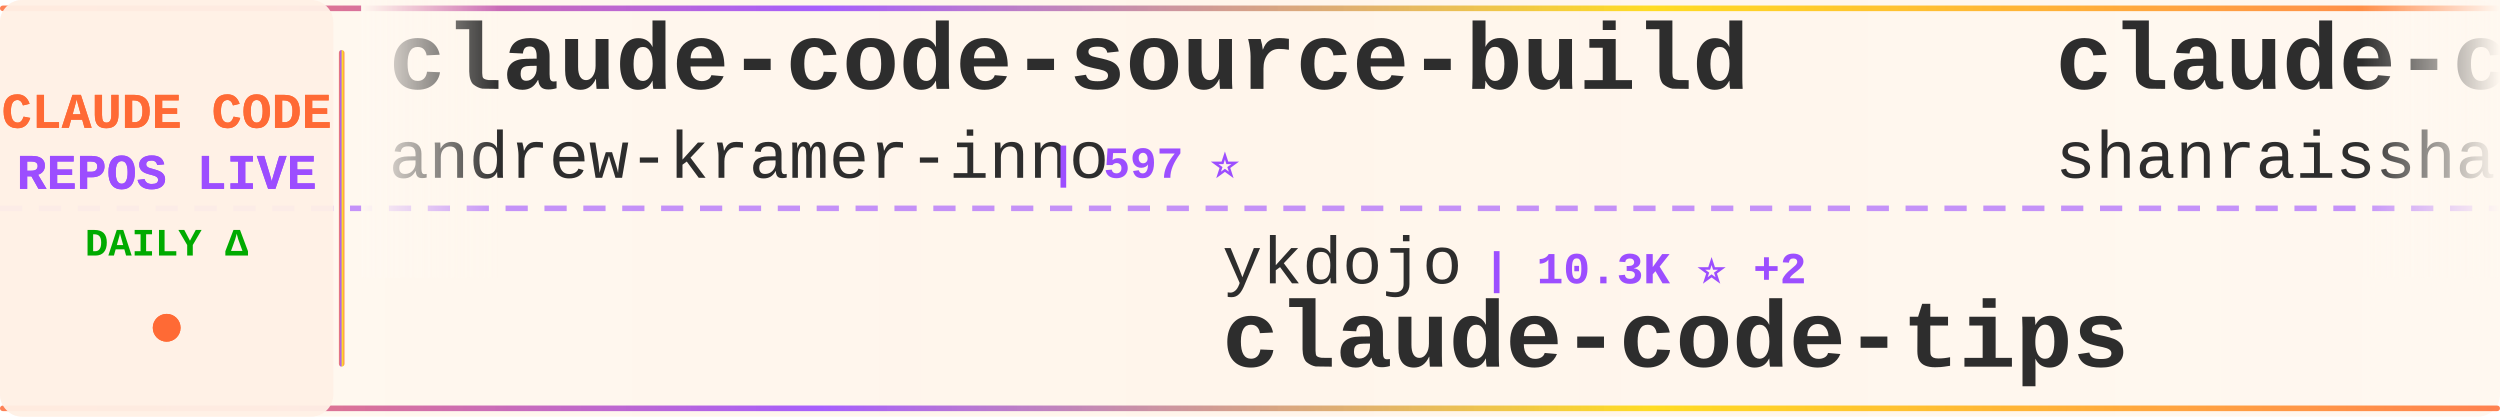
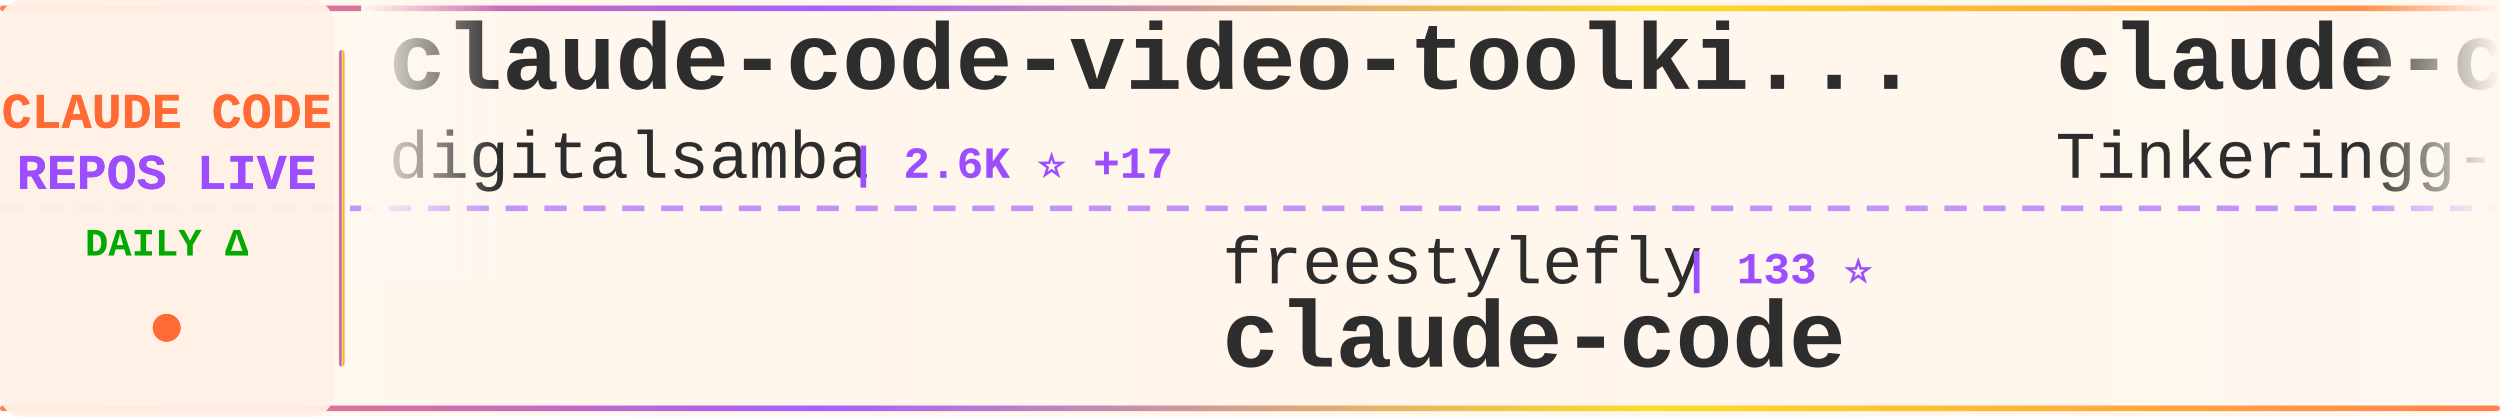
<svg xmlns="http://www.w3.org/2000/svg" width="900" height="150">
  <defs>
    <linearGradient id="tickerBg" x1="0%" y1="0%" x2="100%" y2="0%">
      <stop offset="0%" style="stop-color:#fff8f0;stop-opacity:0.98" />
      <stop offset="50%" style="stop-color:#fff5eb;stop-opacity:1" />
      <stop offset="100%" style="stop-color:#fff8f0;stop-opacity:0.98" />
    </linearGradient>
    <linearGradient id="borderGrad" x1="0%" y1="0%" x2="100%" y2="0%">
      <stop offset="0%" style="stop-color:#FF6B35;stop-opacity:0.85">
        <animate attributeName="stop-opacity" values="0.85;1;0.85" dur="2s" repeatCount="indefinite" />
      </stop>
      <stop offset="33%" style="stop-color:#9C4EFF;stop-opacity:0.9">
        <animate attributeName="stop-opacity" values="0.9;1;0.9" dur="2.2s" repeatCount="indefinite" />
      </stop>
      <stop offset="66%" style="stop-color:#FFD700;stop-opacity:0.85">
        <animate attributeName="stop-opacity" values="0.85;1;0.85" dur="1.8s" repeatCount="indefinite" />
      </stop>
      <stop offset="100%" style="stop-color:#FF6B35;stop-opacity:0.85">
        <animate attributeName="stop-opacity" values="0.85;1;0.85" dur="2s" repeatCount="indefinite" />
      </stop>
    </linearGradient>
    <filter id="textGlow">
      <feGaussianBlur stdDeviation="0.15" result="coloredBlur" />
      <feMerge>
        <feMergeNode in="coloredBlur" />
        <feMergeNode in="SourceGraphic" />
      </feMerge>
    </filter>
    <filter id="metricGlow">
      <feGaussianBlur stdDeviation="0.2" result="coloredBlur" />
      <feMerge>
        <feMergeNode in="coloredBlur" />
        <feMergeNode in="SourceGraphic" />
      </feMerge>
    </filter>
    <linearGradient id="leftFade" x1="0%" y1="0%" x2="100%" y2="0%">
      <stop offset="0%" style="stop-color:#fff8f0;stop-opacity:1" />
      <stop offset="100%" style="stop-color:#fff8f0;stop-opacity:0" />
    </linearGradient>
    <linearGradient id="rightFade" x1="0%" y1="0%" x2="100%" y2="0%">
      <stop offset="0%" style="stop-color:#fff8f0;stop-opacity:0" />
      <stop offset="100%" style="stop-color:#fff8f0;stop-opacity:1" />
    </linearGradient>
  </defs>
  <rect width="900" height="150" fill="url(#tickerBg)" rx="8" />
  <rect x="0" y="2" width="900" height="2" fill="url(#borderGrad)" rx="1" />
  <rect x="0" y="146" width="900" height="2" fill="url(#borderGrad)" rx="1" />
  <line x1="0" y1="75" x2="900" y2="75" stroke="#9C4EFF" stroke-width="2" stroke-dasharray="8 6" opacity="0.6" />
  <rect x="0" y="0" width="120" height="150" fill="#fff0e6" opacity="0.95" rx="8" />
  <text x="60" y="46" font-family="'Courier New', monospace" font-size="18" font-weight="bold" fill="#FF6B35" text-anchor="middle" filter="url(#textGlow)">
    CLAUDE CODE
  </text>
  <text x="60" y="68" font-family="'Courier New', monospace" font-size="18" font-weight="bold" fill="#9C4EFF" text-anchor="middle" filter="url(#textGlow)">
    REPOS LIVE
  </text>
  <text x="60" y="92" font-family="'Courier New', monospace" font-size="14" font-weight="bold" fill="#00aa00" text-anchor="middle">
    DAILY Δ
  </text>
  <circle cx="60" cy="118" r="5" fill="#FF6B35" filter="url(#metricGlow)">
    <animate attributeName="r" values="4;6;4" dur="1.5s" repeatCount="indefinite" />
    <animate attributeName="opacity" values="0.6;1;0.6" dur="1.5s" repeatCount="indefinite" />
  </circle>
  <rect x="122" y="18" width="2" height="114" fill="url(#borderGrad)" rx="1" />
  <clipPath id="tickerClip">
    <rect x="130" y="0" width="770" height="150" />
  </clipPath>
  <g clip-path="url(#tickerClip)">
    <g id="tickerItems">
      <animateTransform attributeName="transform" attributeType="XML" type="translate" from="0 0" to="-3000 0" dur="54s" repeatCount="indefinite" />
      <g transform="translate(0, 0)">
-         <text x="140" y="32" font-family="'Courier New', monospace" font-size="34" font-weight="bold" fill="#2d2d2d">claude-code-source-build</text>
-         <text x="140" y="64" font-family="'Courier New', monospace" font-size="24" font-weight="normal" fill="#2d2d2d" opacity="1.0">andrew-kramer-inno</text>
-         <text x="378" y="64" font-family="'Courier New', monospace" font-size="16" font-weight="bold" fill="#9C4EFF"> | 597 ⭐</text>
+         <text x="140" y="32" font-family="'Courier New', monospace" font-size="34" font-weight="bold" fill="#2d2d2d">claude-code-video-toolki...</text>
+         <text x="140" y="64" font-family="'Courier New', monospace" font-size="24" font-weight="normal" fill="#2d2d2d" opacity="1.0">digitalsamba</text>
+         <text x="306" y="64" font-family="'Courier New', monospace" font-size="16" font-weight="bold" fill="#9C4EFF"> | 2.6K ⭐ +17</text>
      </g>
      <g transform="translate(300, 0)">
-         <text x="140" y="102" font-family="'Courier New', monospace" font-size="24" font-weight="normal" fill="#2d2d2d" opacity="1.0">ykdojo</text>
-         <text x="234" y="102" font-family="'Courier New', monospace" font-size="16" font-weight="bold" fill="#9C4EFF"> | 10.3K ⭐ +2</text>
-         <text x="140" y="132" font-family="'Courier New', monospace" font-size="34" font-weight="bold" fill="#2d2d2d">claude-code-tips</text>
+         <text x="140" y="102" font-family="'Courier New', monospace" font-size="24" font-weight="normal" fill="#2d2d2d" opacity="1.0">freestylefly</text>
+         <text x="306" y="102" font-family="'Courier New', monospace" font-size="16" font-weight="bold" fill="#9C4EFF"> | 133 ⭐</text>
+         <text x="140" y="132" font-family="'Courier New', monospace" font-size="34" font-weight="bold" fill="#2d2d2d">claude-code</text>
      </g>
      <g transform="translate(600, 0)">
-         <text x="140" y="32" font-family="'Courier New', monospace" font-size="34" font-weight="bold" fill="#2d2d2d">claude-code-best-practic...</text>
-         <text x="140" y="64" font-family="'Courier New', monospace" font-size="24" font-weight="normal" fill="#2d2d2d" opacity="1.0">shanraisshan</text>
-         <text x="306" y="64" font-family="'Courier New', monospace" font-size="16" font-weight="bold" fill="#9C4EFF"> | 69.1K ⭐ +14</text>
+         <text x="140" y="32" font-family="'Courier New', monospace" font-size="34" font-weight="bold" fill="#2d2d2d">claude-code</text>
+         <text x="140" y="64" font-family="'Courier New', monospace" font-size="24" font-weight="normal" fill="#2d2d2d" opacity="1.0">Tinkeringg-Lab</text>
+         <text x="330" y="64" font-family="'Courier New', monospace" font-size="16" font-weight="bold" fill="#9C4EFF"> | 216 ⭐</text>
      </g>
      <g transform="translate(900, 0)">
-         <text x="140" y="102" font-family="'Courier New', monospace" font-size="24" font-weight="normal" fill="#2d2d2d" opacity="1.0">anthropics</text>
-         <text x="282" y="102" font-family="'Courier New', monospace" font-size="16" font-weight="bold" fill="#9C4EFF"> | 6.9K ⭐ +20</text>
-         <text x="140" y="132" font-family="'Courier New', monospace" font-size="34" font-weight="bold" fill="#2d2d2d">claude-code-security-rev...</text>
+         <text x="140" y="102" font-family="'Courier New', monospace" font-size="24" font-weight="normal" fill="#2d2d2d" opacity="1.0">OrcaWhisper</text>
+         <text x="294" y="102" font-family="'Courier New', monospace" font-size="16" font-weight="bold" fill="#9C4EFF"> | 109 ⭐</text>
+         <text x="140" y="132" font-family="'Courier New', monospace" font-size="34" font-weight="bold" fill="#2d2d2d">Claude-Code</text>
      </g>
      <g transform="translate(1200, 0)">
-         <text x="140" y="32" font-family="'Courier New', monospace" font-size="34" font-weight="bold" fill="#2d2d2d">claude-code-system-promp...</text>
-         <text x="140" y="64" font-family="'Courier New', monospace" font-size="24" font-weight="normal" fill="#2d2d2d" opacity="1.0">Piebald-AI</text>
-         <text x="282" y="64" font-family="'Courier New', monospace" font-size="16" font-weight="bold" fill="#9C4EFF"> | 13.2K ⭐ +3</text>
+         <text x="140" y="32" font-family="'Courier New', monospace" font-size="34" font-weight="bold" fill="#2d2d2d">claude-code-security-rev...</text>
+         <text x="140" y="64" font-family="'Courier New', monospace" font-size="24" font-weight="normal" fill="#2d2d2d" opacity="1.0">anthropics</text>
+         <text x="282" y="64" font-family="'Courier New', monospace" font-size="16" font-weight="bold" fill="#9C4EFF"> | 6.9K ⭐ +14</text>
      </g>
      <g transform="translate(1500, 0)">
-         <text x="140" y="102" font-family="'Courier New', monospace" font-size="24" font-weight="normal" fill="#2d2d2d" opacity="1.0">Yuyz0112</text>
-         <text x="258" y="102" font-family="'Courier New', monospace" font-size="16" font-weight="bold" fill="#9C4EFF"> | 2.4K ⭐</text>
-         <text x="140" y="132" font-family="'Courier New', monospace" font-size="34" font-weight="bold" fill="#2d2d2d">claude-code-reverse</text>
+         <text x="140" y="102" font-family="'Courier New', monospace" font-size="24" font-weight="normal" fill="#2d2d2d" opacity="1.0">beilingcc</text>
+         <text x="270" y="102" font-family="'Courier New', monospace" font-size="16" font-weight="bold" fill="#9C4EFF"> | 104 ⭐</text>
+         <text x="140" y="132" font-family="'Courier New', monospace" font-size="34" font-weight="bold" fill="#2d2d2d">claude-code</text>
      </g>
      <g transform="translate(1800, 0)">
-         <text x="140" y="32" font-family="'Courier New', monospace" font-size="34" font-weight="bold" fill="#2d2d2d">claude-code-book</text>
-         <text x="140" y="64" font-family="'Courier New', monospace" font-size="24" font-weight="normal" fill="#2d2d2d" opacity="1.0">lintsinghua</text>
-         <text x="294" y="64" font-family="'Courier New', monospace" font-size="16" font-weight="bold" fill="#9C4EFF"> | 4.4K ⭐ +3</text>
+         <text x="140" y="32" font-family="'Courier New', monospace" font-size="34" font-weight="bold" fill="#2d2d2d">collection-claude-code-s...</text>
+         <text x="140" y="64" font-family="'Courier New', monospace" font-size="24" font-weight="normal" fill="#2d2d2d" opacity="1.0">chauncygu</text>
+         <text x="270" y="64" font-family="'Courier New', monospace" font-size="16" font-weight="bold" fill="#9C4EFF"> | 2.9K ⭐ +1</text>
      </g>
      <g transform="translate(2100, 0)">
-         <text x="140" y="102" font-family="'Courier New', monospace" font-size="24" font-weight="normal" fill="#2d2d2d" opacity="1.0">huangjia2019</text>
-         <text x="306" y="102" font-family="'Courier New', monospace" font-size="16" font-weight="bold" fill="#9C4EFF"> | 1.2K ⭐</text>
-         <text x="140" y="132" font-family="'Courier New', monospace" font-size="34" font-weight="bold" fill="#2d2d2d">claude-code-engineering</text>
+         <text x="140" y="102" font-family="'Courier New', monospace" font-size="24" font-weight="normal" fill="#2d2d2d" opacity="1.0">edmund-io</text>
+         <text x="270" y="102" font-family="'Courier New', monospace" font-size="16" font-weight="bold" fill="#9C4EFF"> | 1.5K ⭐</text>
+         <text x="140" y="132" font-family="'Courier New', monospace" font-size="34" font-weight="bold" fill="#2d2d2d">edmunds-claude-code</text>
      </g>
      <g transform="translate(2400, 0)">
-         <text x="140" y="32" font-family="'Courier New', monospace" font-size="34" font-weight="bold" fill="#2d2d2d">claude-code-webui</text>
-         <text x="140" y="64" font-family="'Courier New', monospace" font-size="24" font-weight="normal" fill="#2d2d2d" opacity="1.0">sugyan</text>
-         <text x="234" y="64" font-family="'Courier New', monospace" font-size="16" font-weight="bold" fill="#9C4EFF"> | 1.1K ⭐</text>
+         <text x="140" y="32" font-family="'Courier New', monospace" font-size="34" font-weight="bold" fill="#2d2d2d">Claude-Code-Game-Studios</text>
+         <text x="140" y="64" font-family="'Courier New', monospace" font-size="24" font-weight="normal" fill="#2d2d2d" opacity="1.0">Donchitos</text>
+         <text x="270" y="64" font-family="'Courier New', monospace" font-size="16" font-weight="bold" fill="#9C4EFF"> | 39.6K ⭐ +268</text>
      </g>
      <g transform="translate(2700, 0)">
-         <text x="140" y="102" font-family="'Courier New', monospace" font-size="24" font-weight="normal" fill="#2d2d2d" opacity="1.0">VILA-Lab</text>
-         <text x="258" y="102" font-family="'Courier New', monospace" font-size="16" font-weight="bold" fill="#9C4EFF"> | 2.2K ⭐ +2</text>
-         <text x="140" y="132" font-family="'Courier New', monospace" font-size="34" font-weight="bold" fill="#2d2d2d">Dive-into-Claude-Code</text>
+         <text x="140" y="102" font-family="'Courier New', monospace" font-size="24" font-weight="normal" fill="#2d2d2d" opacity="1.0">AprilNEA</text>
+         <text x="258" y="102" font-family="'Courier New', monospace" font-size="16" font-weight="bold" fill="#9C4EFF"> | 393 ⭐</text>
+         <text x="140" y="132" font-family="'Courier New', monospace" font-size="34" font-weight="bold" fill="#2d2d2d">claude-code-source</text>
      </g>
      <g transform="translate(3000, 0)">
-         <text x="140" y="32" font-family="'Courier New', monospace" font-size="34" font-weight="bold" fill="#2d2d2d">claude-code-source-build</text>
-         <text x="140" y="64" font-family="'Courier New', monospace" font-size="24" font-weight="normal" fill="#2d2d2d" opacity="1.0">andrew-kramer-inno</text>
-         <text x="378" y="64" font-family="'Courier New', monospace" font-size="16" font-weight="bold" fill="#9C4EFF"> | 597 ⭐</text>
+         <text x="140" y="32" font-family="'Courier New', monospace" font-size="34" font-weight="bold" fill="#2d2d2d">claude-code-video-toolki...</text>
+         <text x="140" y="64" font-family="'Courier New', monospace" font-size="24" font-weight="normal" fill="#2d2d2d" opacity="1.0">digitalsamba</text>
+         <text x="306" y="64" font-family="'Courier New', monospace" font-size="16" font-weight="bold" fill="#9C4EFF"> | 2.6K ⭐ +17</text>
      </g>
      <g transform="translate(3300, 0)">
-         <text x="140" y="102" font-family="'Courier New', monospace" font-size="24" font-weight="normal" fill="#2d2d2d" opacity="1.0">ykdojo</text>
-         <text x="234" y="102" font-family="'Courier New', monospace" font-size="16" font-weight="bold" fill="#9C4EFF"> | 10.3K ⭐ +2</text>
-         <text x="140" y="132" font-family="'Courier New', monospace" font-size="34" font-weight="bold" fill="#2d2d2d">claude-code-tips</text>
+         <text x="140" y="102" font-family="'Courier New', monospace" font-size="24" font-weight="normal" fill="#2d2d2d" opacity="1.0">freestylefly</text>
+         <text x="306" y="102" font-family="'Courier New', monospace" font-size="16" font-weight="bold" fill="#9C4EFF"> | 133 ⭐</text>
+         <text x="140" y="132" font-family="'Courier New', monospace" font-size="34" font-weight="bold" fill="#2d2d2d">claude-code</text>
      </g>
      <g transform="translate(3600, 0)">
-         <text x="140" y="32" font-family="'Courier New', monospace" font-size="34" font-weight="bold" fill="#2d2d2d">claude-code-best-practic...</text>
-         <text x="140" y="64" font-family="'Courier New', monospace" font-size="24" font-weight="normal" fill="#2d2d2d" opacity="1.0">shanraisshan</text>
-         <text x="306" y="64" font-family="'Courier New', monospace" font-size="16" font-weight="bold" fill="#9C4EFF"> | 69.1K ⭐ +14</text>
+         <text x="140" y="32" font-family="'Courier New', monospace" font-size="34" font-weight="bold" fill="#2d2d2d">claude-code</text>
+         <text x="140" y="64" font-family="'Courier New', monospace" font-size="24" font-weight="normal" fill="#2d2d2d" opacity="1.0">Tinkeringg-Lab</text>
+         <text x="330" y="64" font-family="'Courier New', monospace" font-size="16" font-weight="bold" fill="#9C4EFF"> | 216 ⭐</text>
      </g>
      <g transform="translate(3900, 0)">
-         <text x="140" y="102" font-family="'Courier New', monospace" font-size="24" font-weight="normal" fill="#2d2d2d" opacity="1.0">anthropics</text>
-         <text x="282" y="102" font-family="'Courier New', monospace" font-size="16" font-weight="bold" fill="#9C4EFF"> | 6.9K ⭐ +20</text>
-         <text x="140" y="132" font-family="'Courier New', monospace" font-size="34" font-weight="bold" fill="#2d2d2d">claude-code-security-rev...</text>
+         <text x="140" y="102" font-family="'Courier New', monospace" font-size="24" font-weight="normal" fill="#2d2d2d" opacity="1.0">OrcaWhisper</text>
+         <text x="294" y="102" font-family="'Courier New', monospace" font-size="16" font-weight="bold" fill="#9C4EFF"> | 109 ⭐</text>
+         <text x="140" y="132" font-family="'Courier New', monospace" font-size="34" font-weight="bold" fill="#2d2d2d">Claude-Code</text>
      </g>
    </g>
  </g>
  <rect x="130" y="0" width="50" height="100" fill="url(#leftFade)" />
  <rect x="850" y="0" width="50" height="100" fill="url(#rightFade)" />
</svg>
